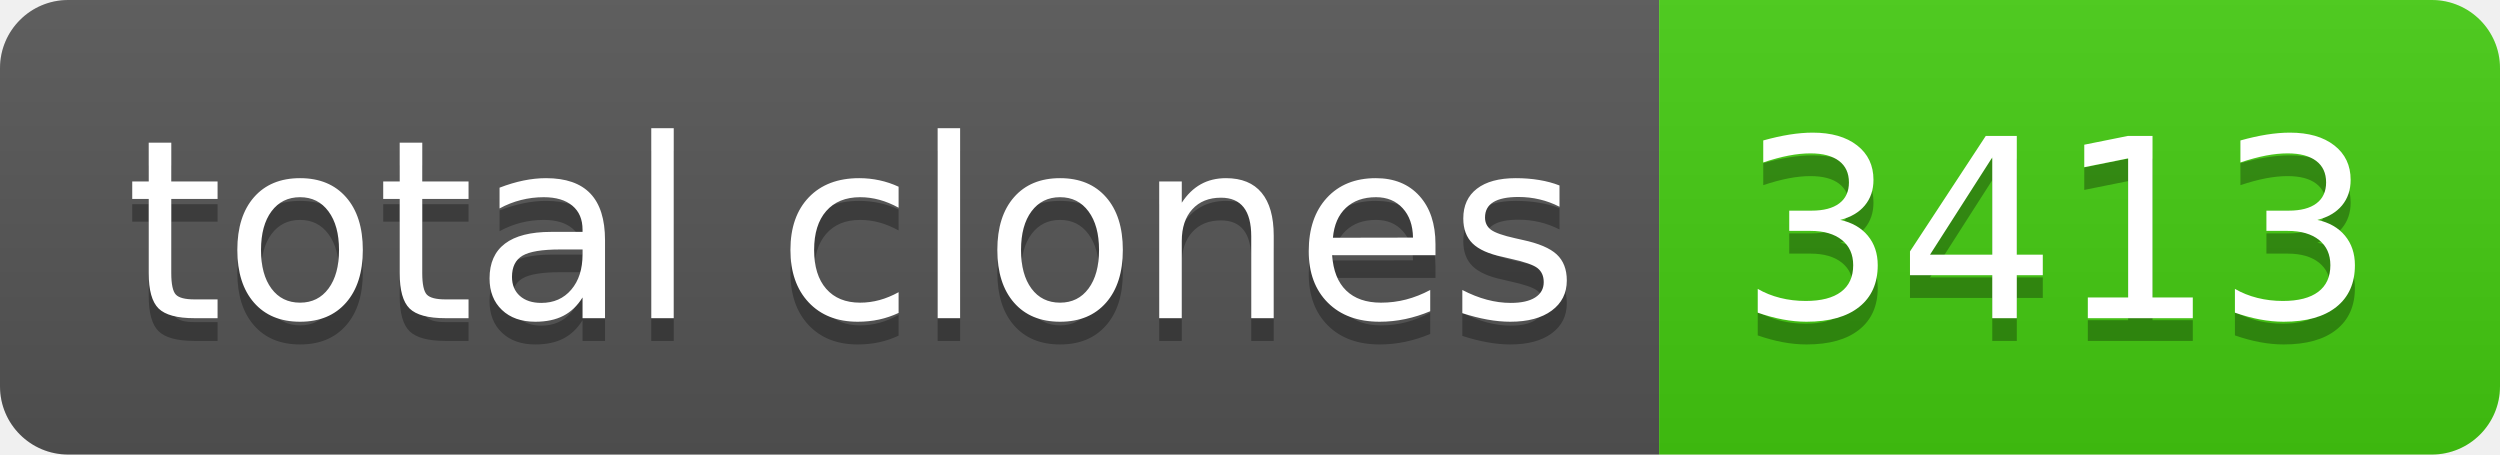
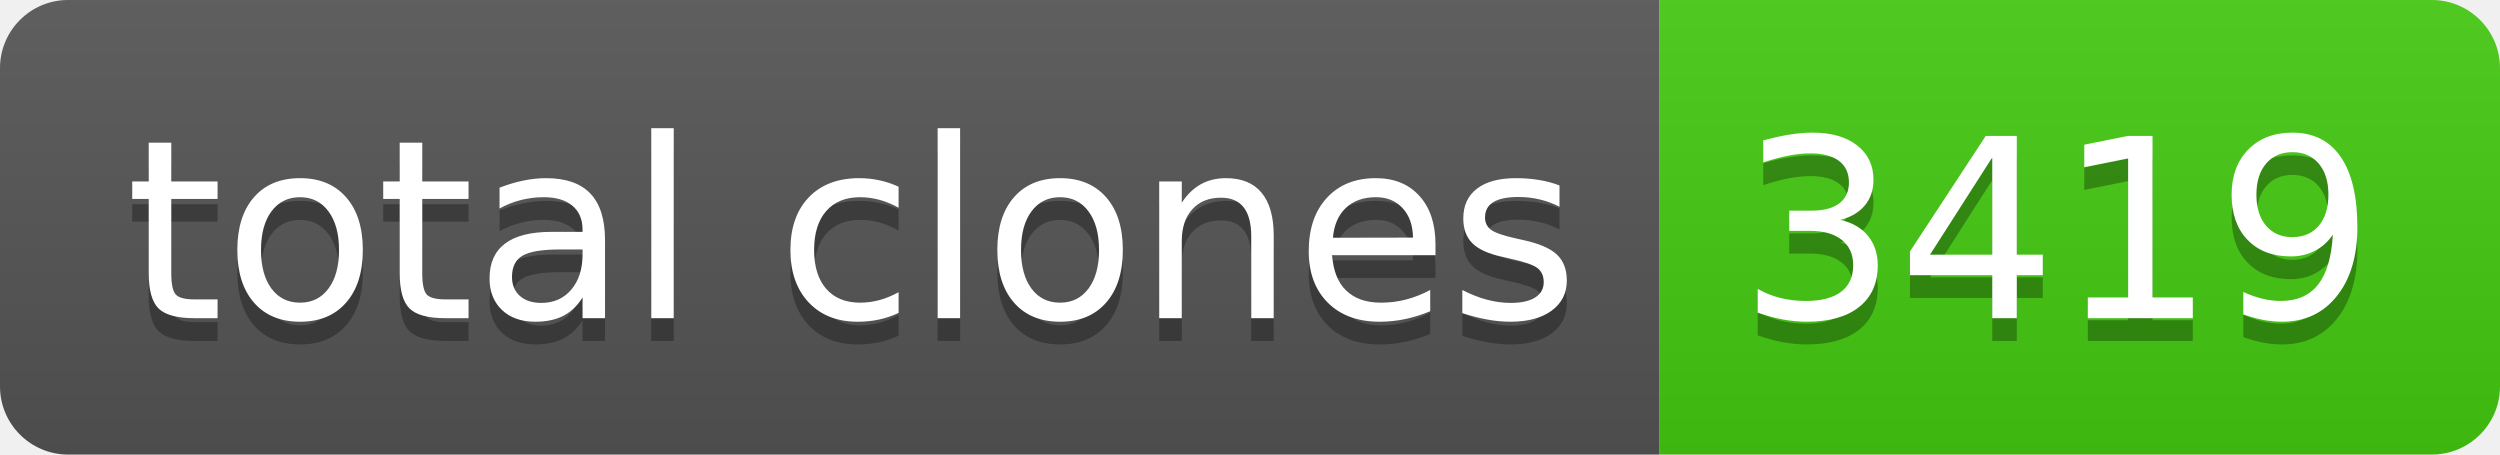
- <svg xmlns="http://www.w3.org/2000/svg" width="110" height="20" role="img" aria-label="total clones: 3413">
+ <svg xmlns="http://www.w3.org/2000/svg" width="110" height="20" role="img" aria-label="total clones: 3419">
  <linearGradient id="s" x2="0" y2="100%">
    <stop offset="0" stop-color="#bbb" stop-opacity=".1" />
    <stop offset="1" stop-opacity=".1" />
  </linearGradient>
  <clipPath id="r">
    <rect width="110" height="20" rx="3" fill="#fff" />
  </clipPath>
  <g clip-path="url(#r)">
    <rect width="73" height="20" fill="#555" />
    <rect x="73" width="37" height="20" fill="#4c1" />
    <rect width="110" height="20" fill="url(#s)" />
  </g>
  <g fill="#fff" text-anchor="middle" font-family="Verdana,Geneva,DejaVu Sans,sans-serif" text-rendering="geometricPrecision" font-size="110">
    <text aria-hidden="true" x="375" y="150" fill="#010101" fill-opacity=".3" transform="scale(.1)" textLength="630">total clones</text>
    <text x="375" y="140" transform="scale(.1)" fill="#fff" textLength="630">total clones</text>
-     <text aria-hidden="true" x="905" y="150" fill="#010101" fill-opacity=".3" transform="scale(.1)" textLength="270">3413</text>
-     <text x="905" y="140" transform="scale(.1)" fill="#fff" textLength="270">3413</text>
+     <text aria-hidden="true" x="905" y="150" fill="#010101" fill-opacity=".3" transform="scale(.1)" textLength="270">3419</text>
+     <text x="905" y="140" transform="scale(.1)" fill="#fff" textLength="270">3419</text>
  </g>
</svg>
